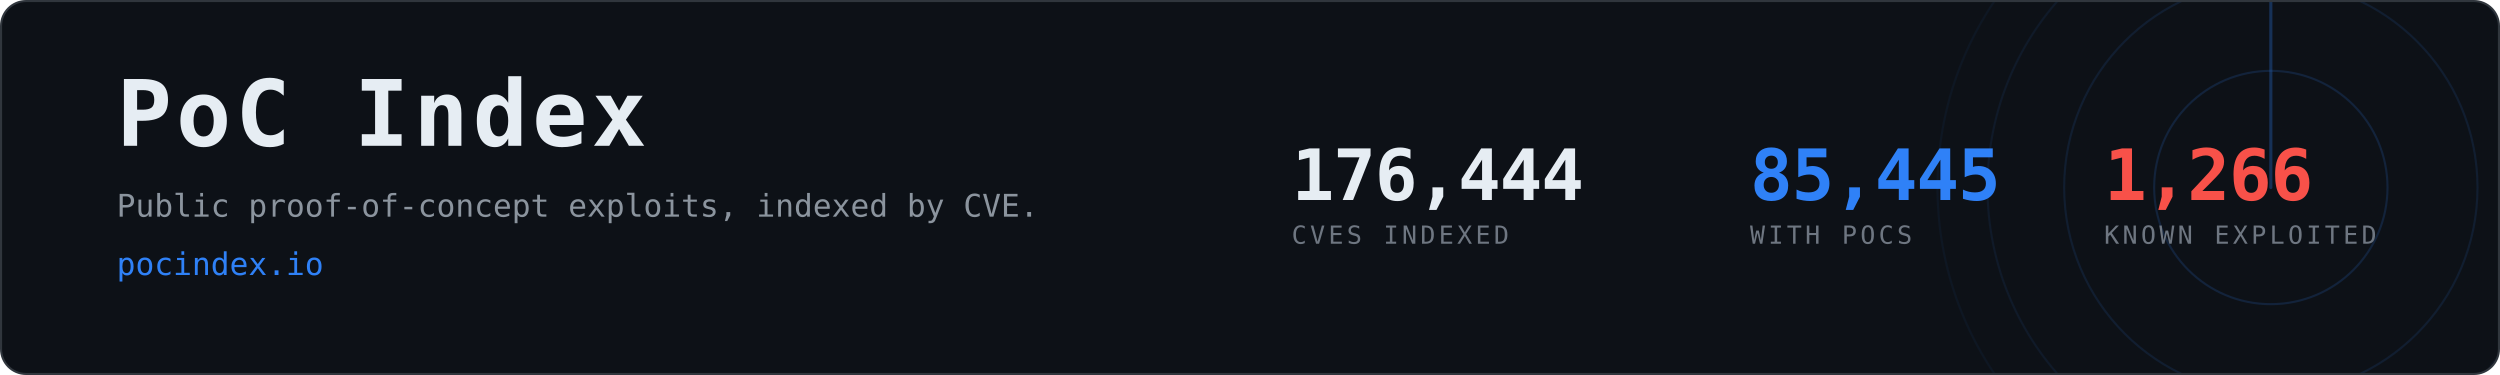
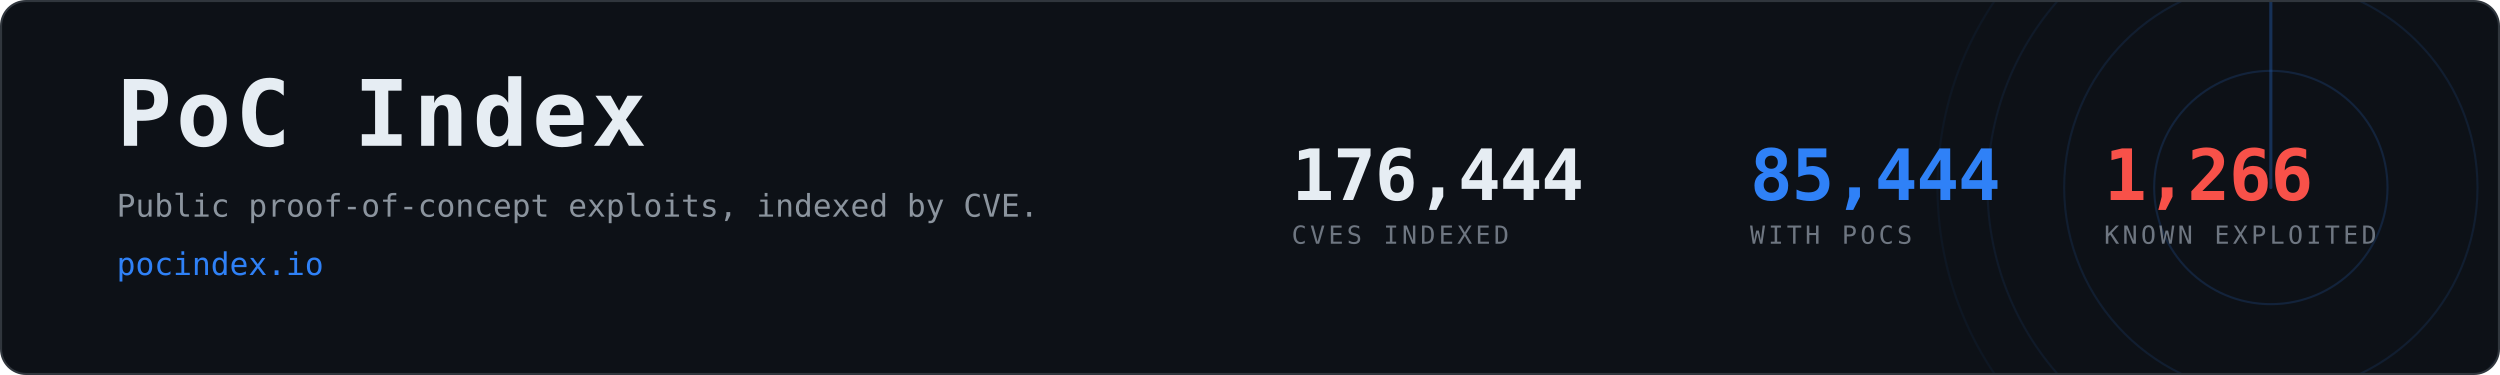
- <svg xmlns="http://www.w3.org/2000/svg" width="1200" height="180" viewBox="0 0 1200 180" role="img" aria-label="PoC Index, 85,445 CVEs with public proof-of-concept exploits">
+ <svg xmlns="http://www.w3.org/2000/svg" width="1200" height="180" viewBox="0 0 1200 180" role="img" aria-label="PoC Index, 85,444 CVEs with public proof-of-concept exploits">
  <clipPath id="card">
    <rect x="1" y="1" width="1198" height="178" rx="12" />
  </clipPath>
  <rect x="0.5" y="0.5" width="1199" height="179" rx="12" fill="#0d1117" stroke="#30363d" />
  <g clip-path="url(#card)" opacity="0.6">
    <g>
      <circle cx="1090" cy="90" r="56.0" fill="none" stroke="#2f81f7" stroke-width="1" opacity="0.270" />
      <circle cx="1090" cy="90" r="99.2" fill="none" stroke="#2f81f7" stroke-width="1" opacity="0.195" />
      <circle cx="1090" cy="90" r="136.0" fill="none" stroke="#2f81f7" stroke-width="1" opacity="0.135" />
      <circle cx="1090" cy="90" r="160.0" fill="none" stroke="#2f81f7" stroke-width="1" opacity="0.090" />
      <line x1="1090" y1="90" x2="1090" y2="-70.0" stroke="#2f81f7" stroke-width="1.5" stroke-linecap="round" opacity="0.480">
        <animateTransform attributeName="transform" type="rotate" from="0 1090 90" to="360 1090 90" dur="8s" repeatCount="indefinite" />
      </line>
    </g>
  </g>
  <text x="56" y="70" font-family="ui-monospace,SFMono-Regular,Menlo,Consolas,monospace" font-size="44" font-weight="700" fill="#e6edf3" letter-spacing="2">PoC Index</text>
  <text x="56" y="104" font-family="ui-monospace,SFMono-Regular,Menlo,Consolas,monospace" font-size="15" fill="#8b949e">
    Public proof-of-concept exploits, indexed by CVE.</text>
  <text x="56" y="132" font-family="ui-monospace,SFMono-Regular,Menlo,Consolas,monospace" font-size="15" fill="#2f81f7">pocindex.io</text>
  <text x="620" y="96" font-family="ui-monospace,SFMono-Regular,Menlo,Consolas,monospace" font-size="34" font-weight="700" fill="#e6edf3" letter-spacing="-0.5">176,444</text>
  <text x="620" y="117" font-family="ui-monospace,SFMono-Regular,Menlo,Consolas,monospace" font-size="12" fill="#6e7681" letter-spacing="1.6">CVES INDEXED</text>
-   <text x="840" y="96" font-family="ui-monospace,SFMono-Regular,Menlo,Consolas,monospace" font-size="34" font-weight="700" fill="#2f81f7" letter-spacing="-0.5">85,445</text>
+   <text x="840" y="96" font-family="ui-monospace,SFMono-Regular,Menlo,Consolas,monospace" font-size="34" font-weight="700" fill="#2f81f7" letter-spacing="-0.5">85,444</text>
  <text x="840" y="117" font-family="ui-monospace,SFMono-Regular,Menlo,Consolas,monospace" font-size="12" fill="#6e7681" letter-spacing="1.6">WITH POCS</text>
  <text x="1010" y="96" font-family="ui-monospace,SFMono-Regular,Menlo,Consolas,monospace" font-size="34" font-weight="700" fill="#f85149" letter-spacing="-0.5">1,266</text>
  <text x="1010" y="117" font-family="ui-monospace,SFMono-Regular,Menlo,Consolas,monospace" font-size="12" fill="#6e7681" letter-spacing="1.6">KNOWN EXPLOITED</text>
</svg>
